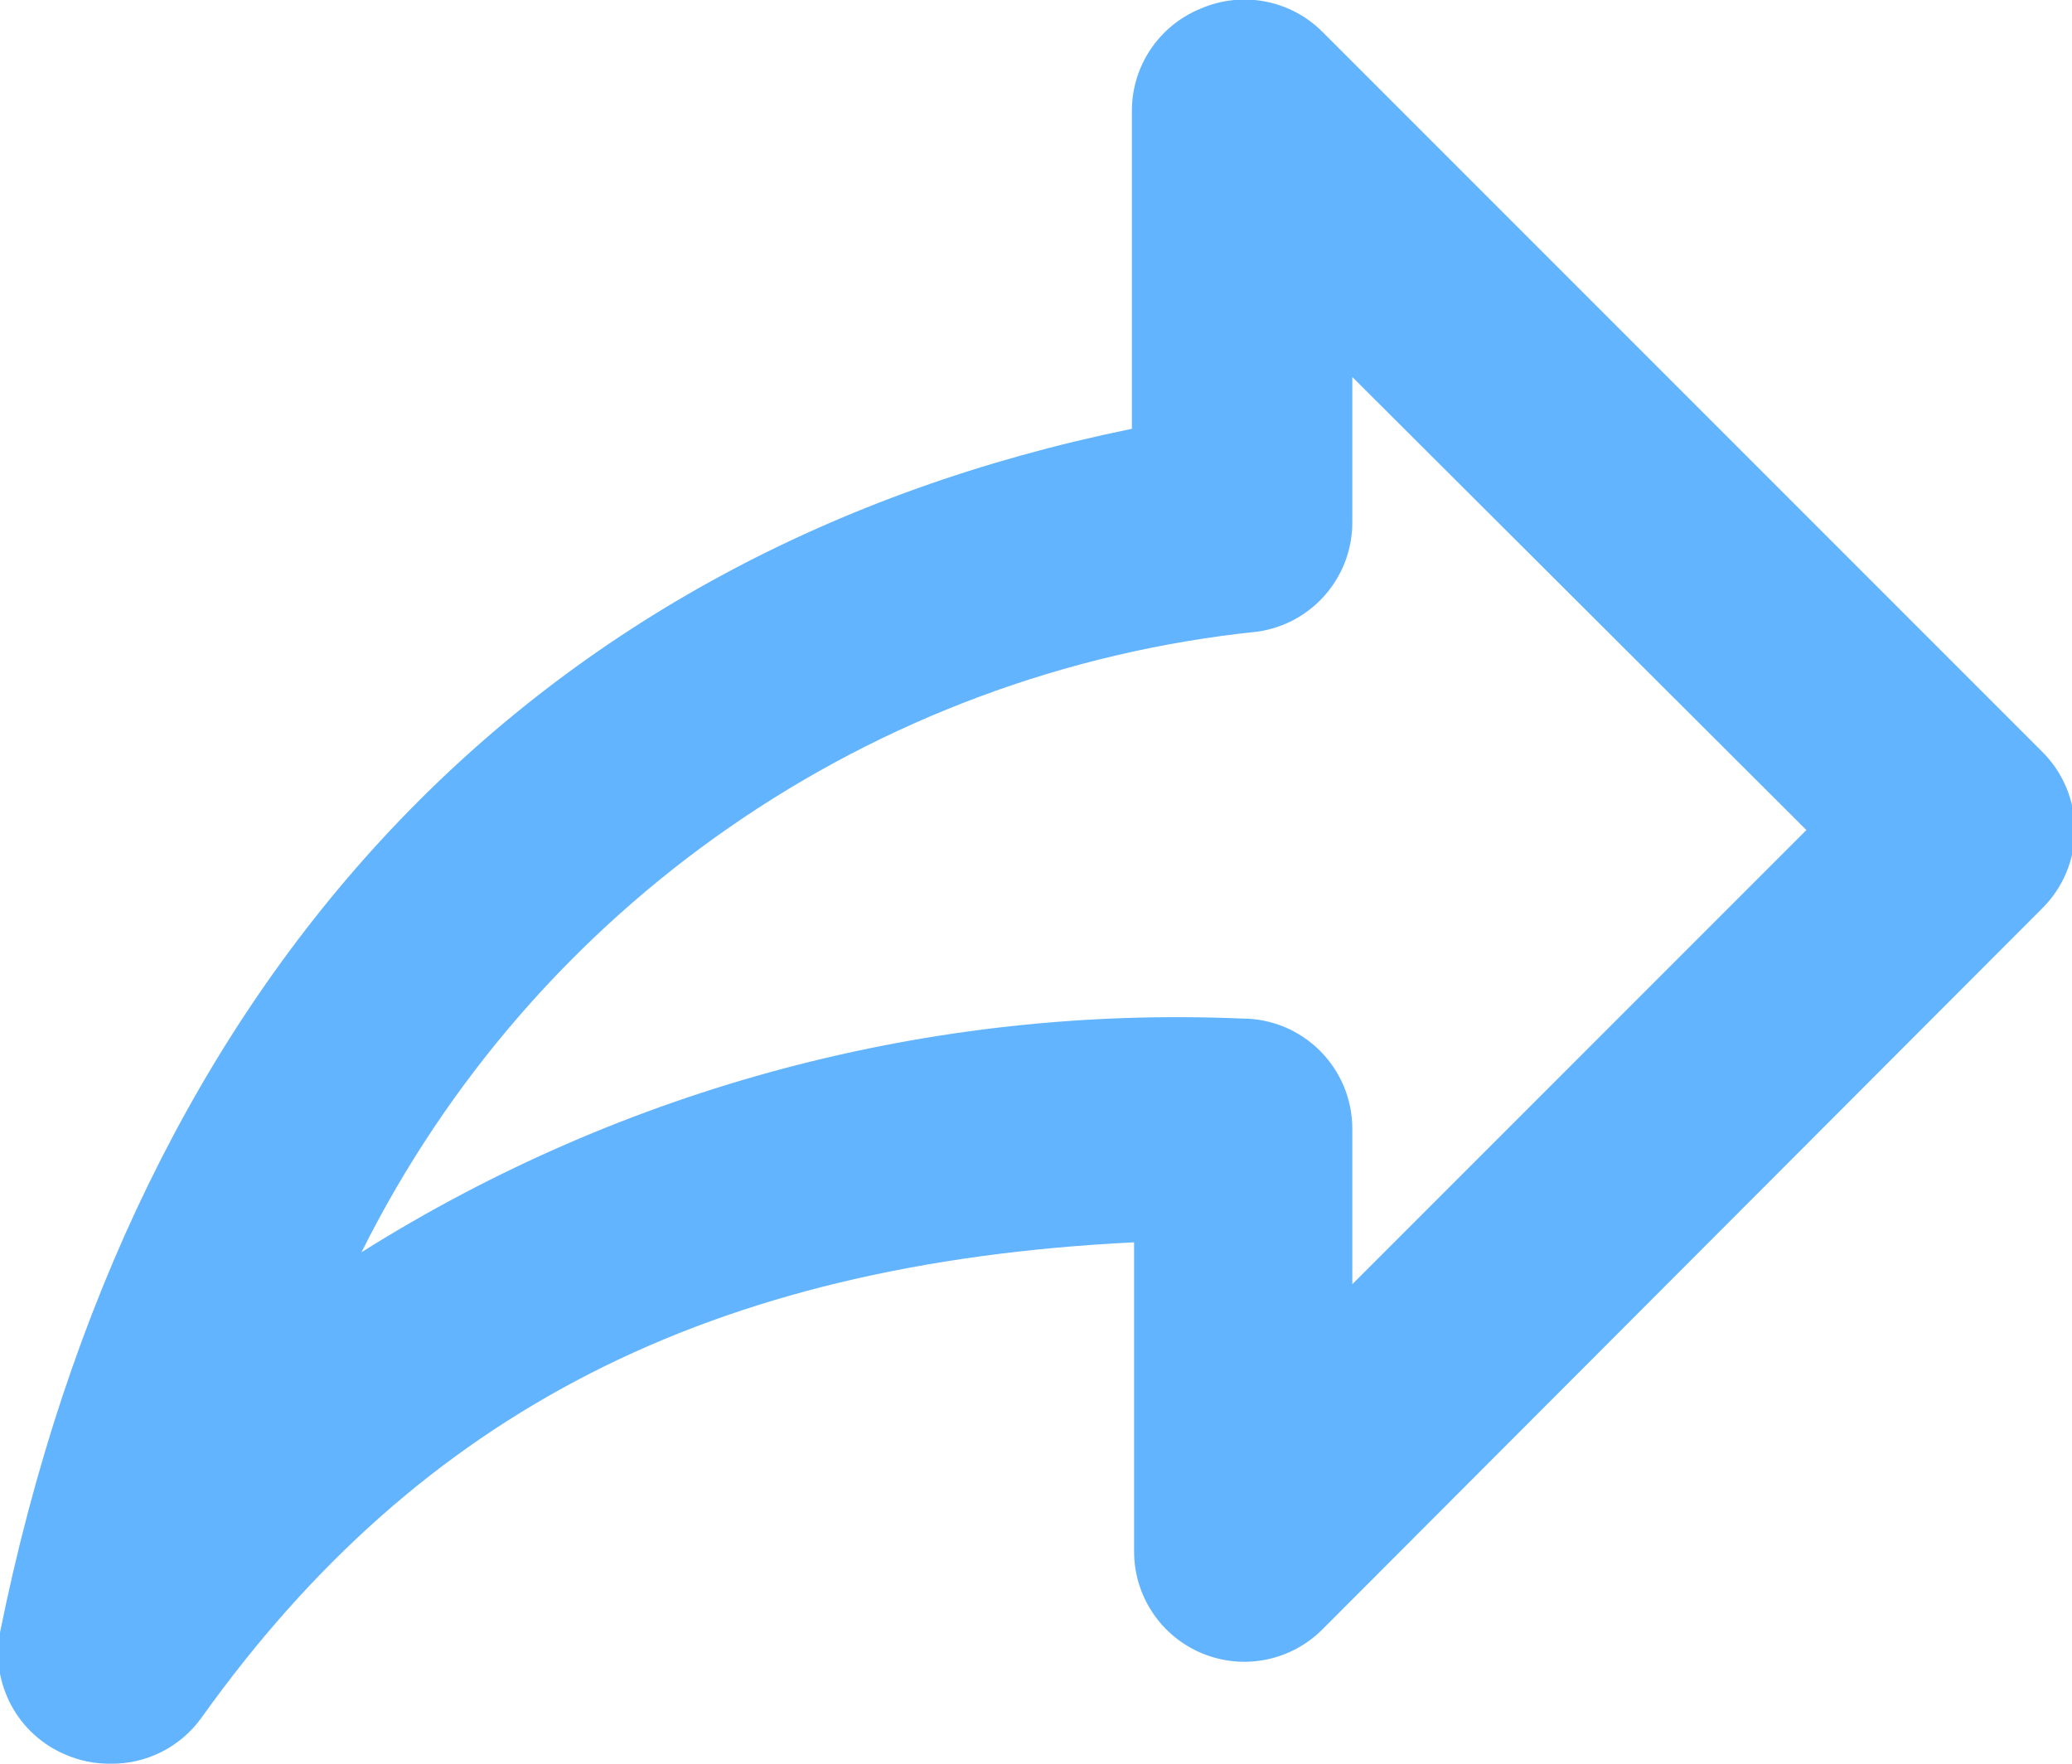
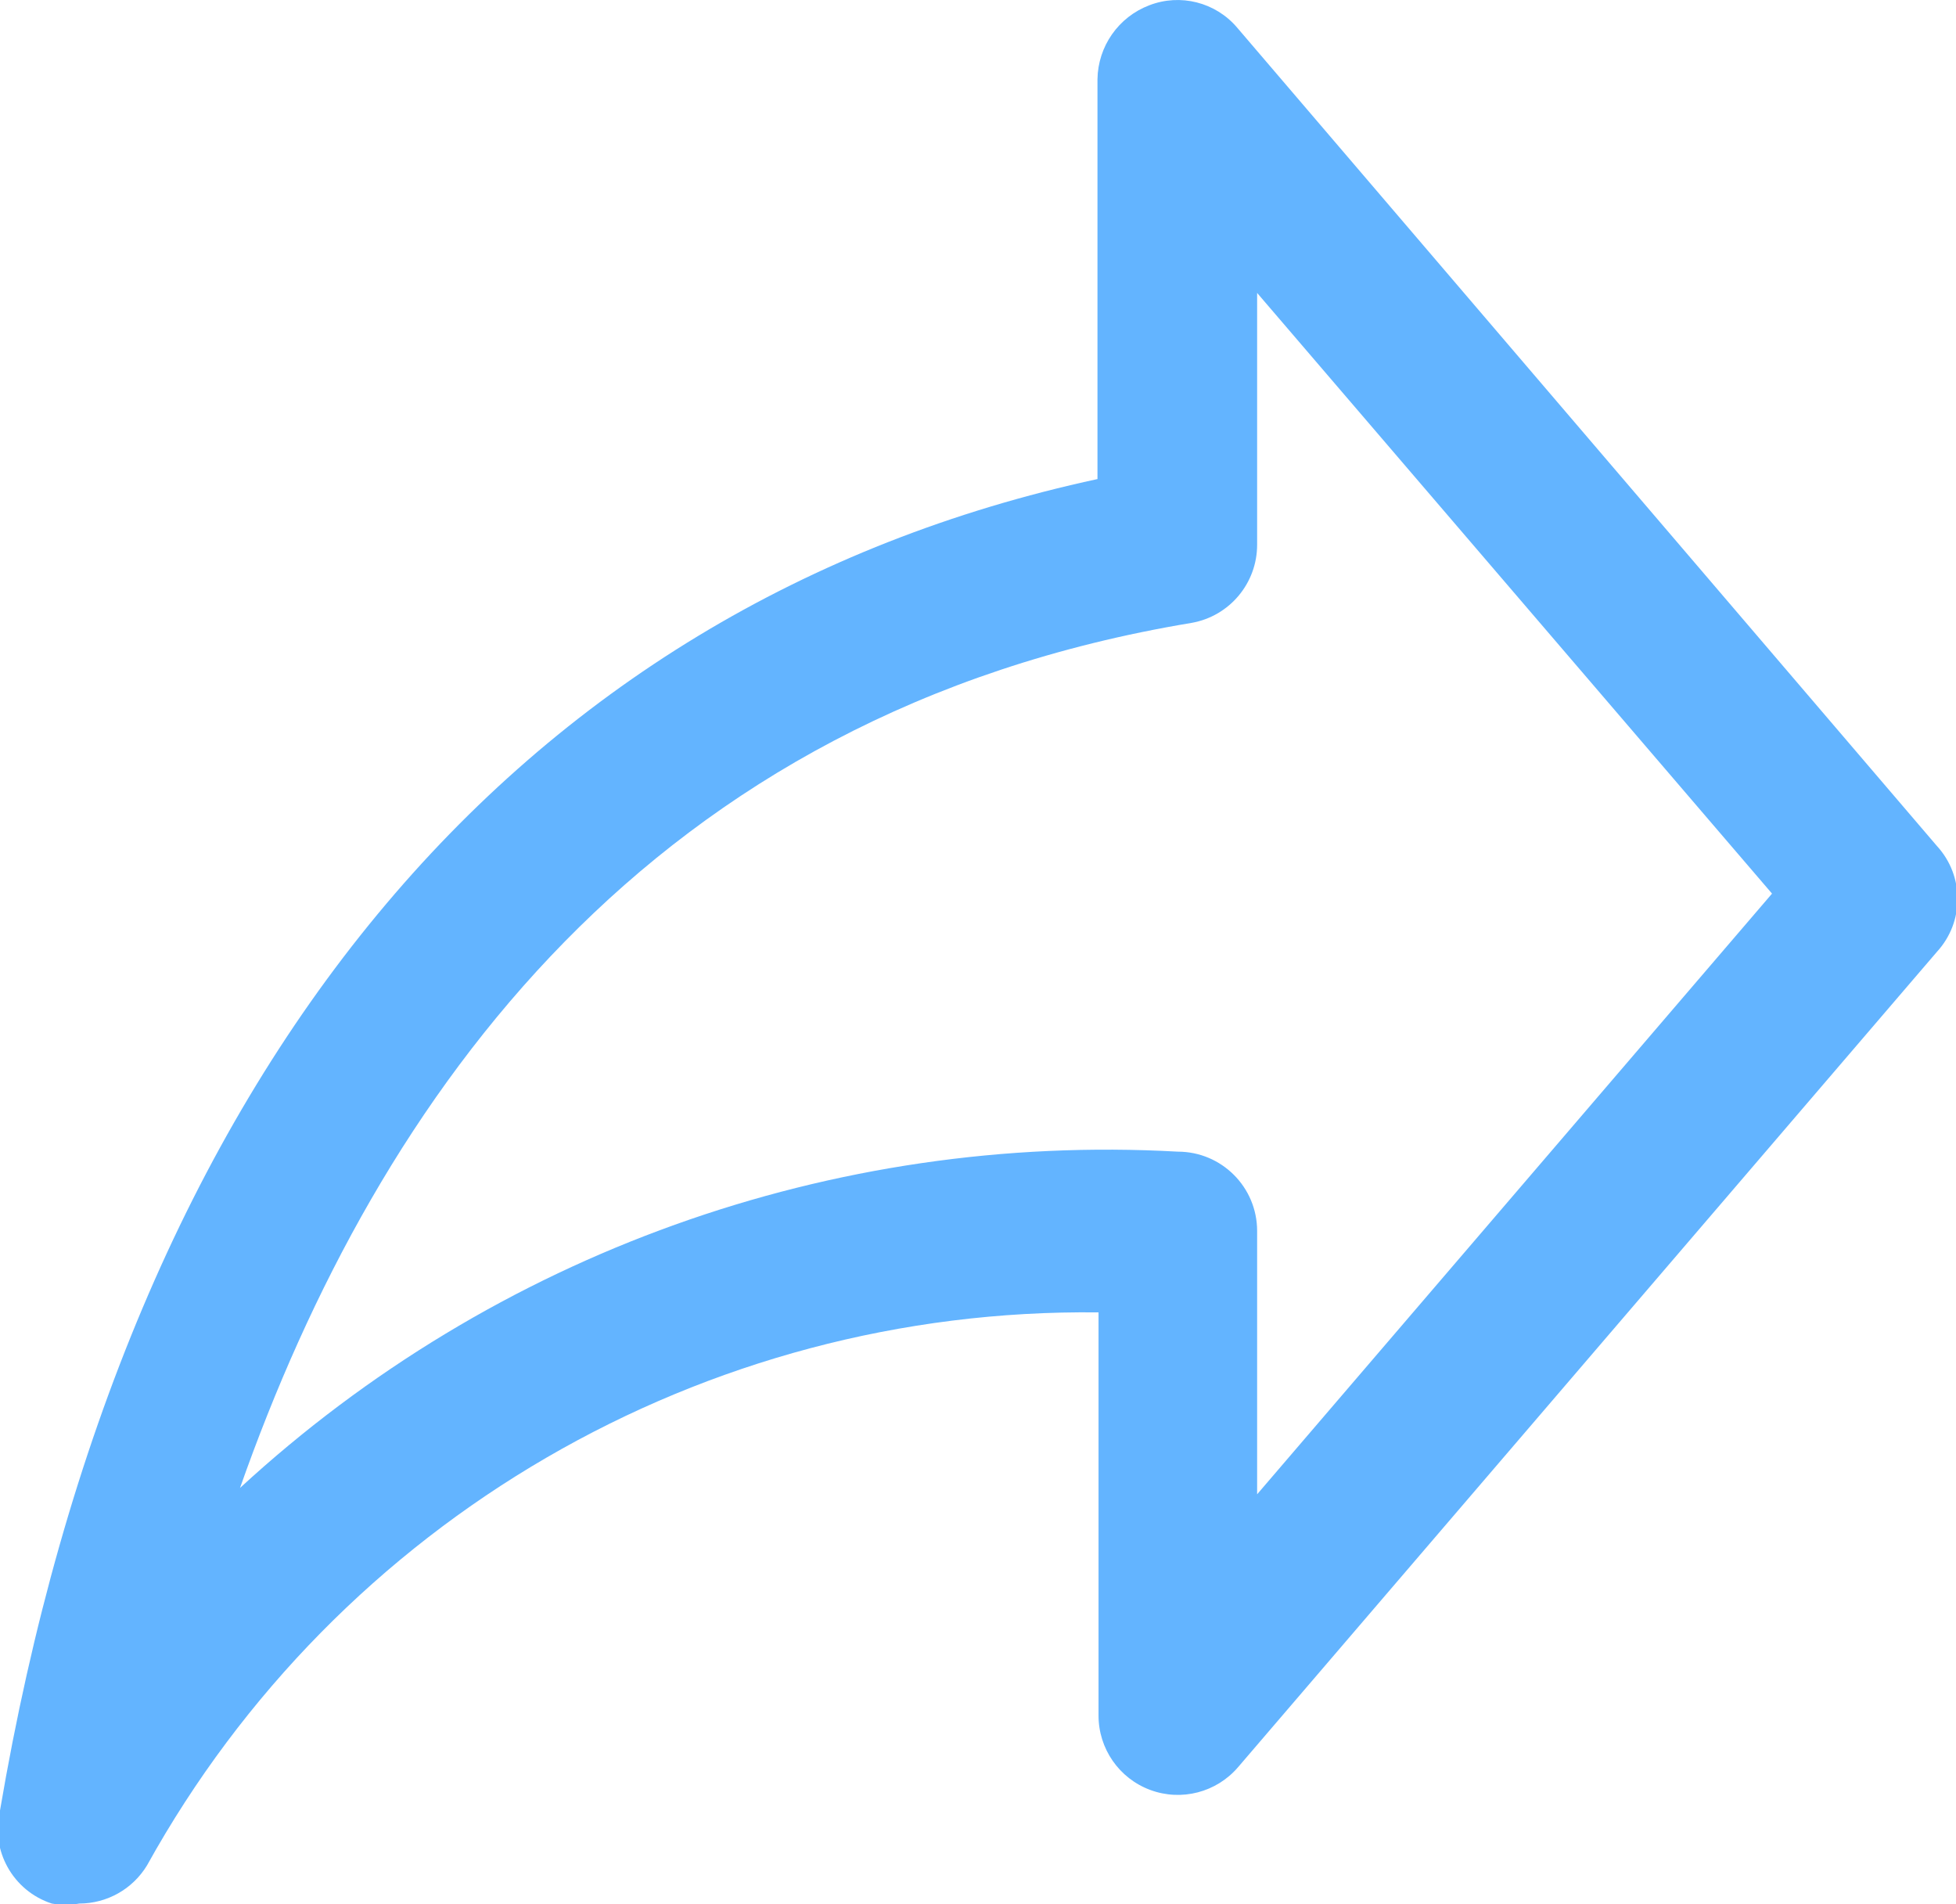
- <svg xmlns="http://www.w3.org/2000/svg" width="18.8" height="16" viewBox="0 0 18.8 16">
-   <path d="M1,16a1,1,0,0,1-.4-.08A1,1,0,0,1,0,14.81C1.21,8.83,4.83,5,10.27,3.89V1a1,1,0,0,1,.62-.92A1,1,0,0,1,12,.29l6.53,6.53a1,1,0,0,1,0,1.42L12,14.78a1,1,0,0,1-1.09.22,1,1,0,0,1-.62-.93v-2.8c-3.85.19-6.48,1.54-8.46,4.31A1,1,0,0,1,1,16ZM11.27,9.24a1,1,0,0,1,1,1v1.41l4.12-4.12L12.27,3.42V4.73a1,1,0,0,1-.86,1,10.27,10.27,0,0,0-8.13,5.63A13.9,13.9,0,0,1,11.27,9.24Z" fill="#63b4ff" />
+ <svg xmlns="http://www.w3.org/2000/svg" width="18.5" height="18" viewBox="0 0 18.5 18">
+   <path d="M.75,18A.75.75,0,0,1,.49,18,.74.74,0,0,1,0,17.12c1.19-7,4.87-11.4,10.38-12.59V.75a.76.76,0,0,1,.49-.7.74.74,0,0,1,.83.21L18.32,8a.74.74,0,0,1,0,1l-6.61,7.71a.75.75,0,0,1-1.32-.49V12.41a10.15,10.15,0,0,0-9,5.23A.75.75,0,0,1,.75,18Zm10.39-7.11a.75.75,0,0,1,.75.75v2.49l4.87-5.68L11.89,2.77V5.15a.75.75,0,0,1-.62.74c-5.12.85-7.69,4.46-9,8.18A12.1,12.1,0,0,1,11.14,10.89Z" fill="#63b4ff" />
</svg>
